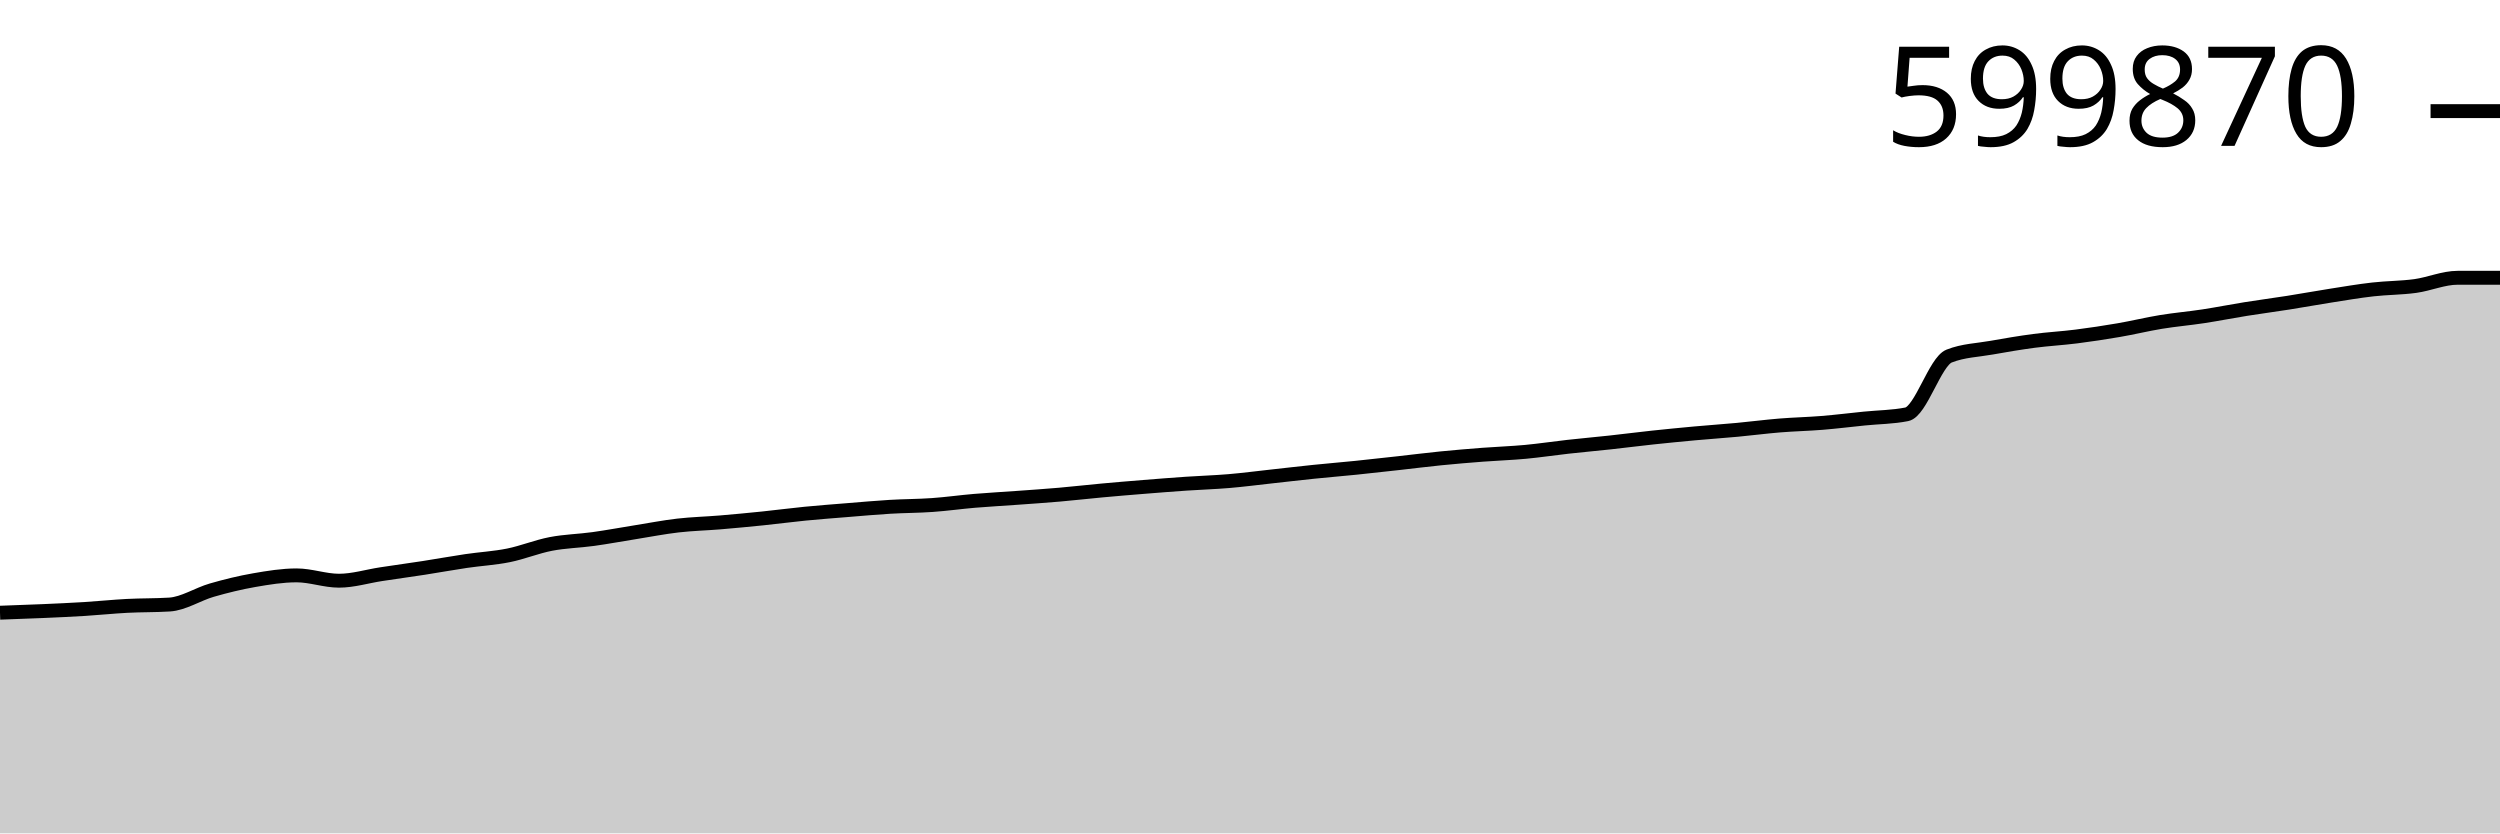
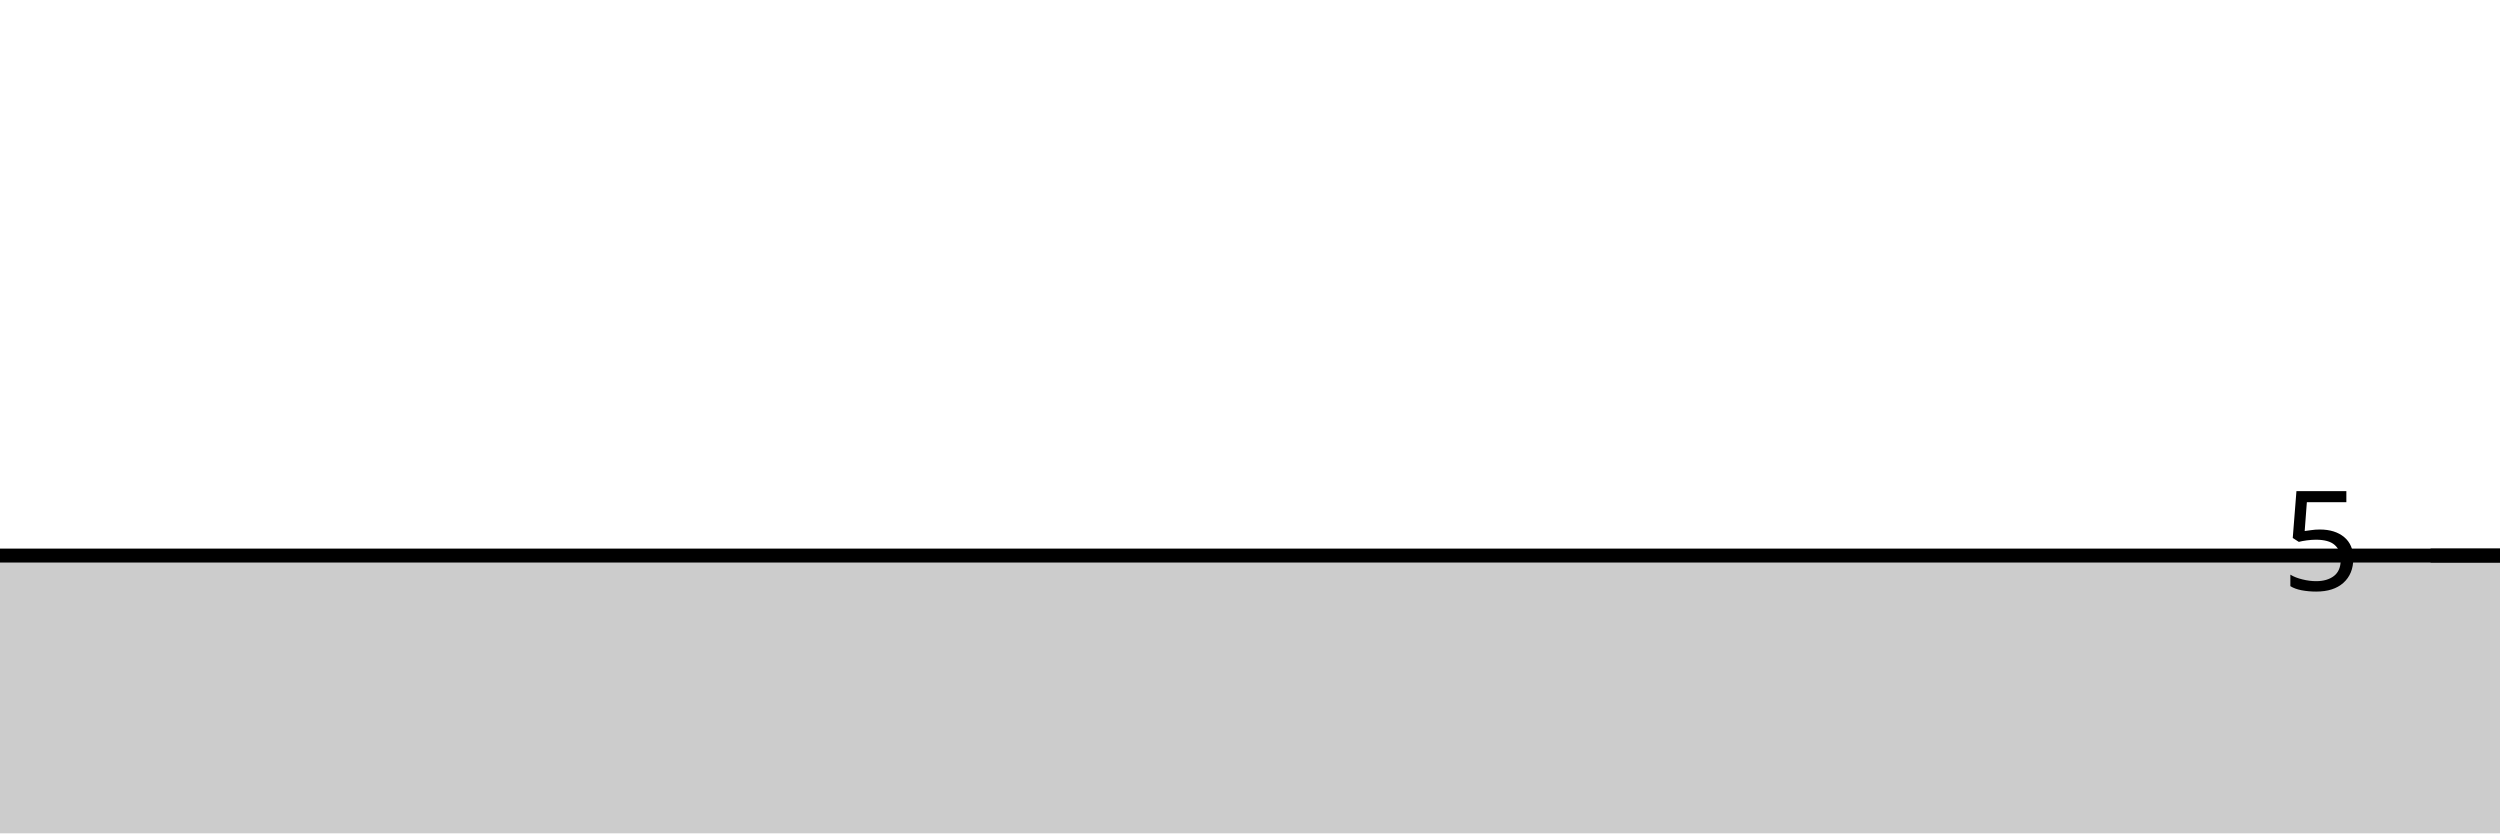
<svg xmlns="http://www.w3.org/2000/svg" viewBox="0 0 180 60">
  <g transform="translate(0,20)">
-     <path class="area" fill="rgba(0, 0, 0, 0.2)" d="M0,24.115C1.017,24.08,2.034,24.044,3.051,23.999C4.068,23.955,5.085,23.91,6.102,23.847C7.119,23.784,8.136,23.676,9.153,23.623C10.169,23.57,11.186,23.591,12.203,23.527C13.22,23.464,14.237,22.782,15.254,22.489C16.271,22.196,17.288,21.947,18.305,21.77C19.322,21.593,20.339,21.427,21.356,21.427C22.373,21.427,23.39,21.811,24.407,21.811C25.424,21.811,26.441,21.493,27.458,21.339C28.475,21.185,29.492,21.046,30.508,20.889C31.525,20.731,32.542,20.545,33.559,20.394C34.576,20.244,35.593,20.191,36.61,19.986C37.627,19.781,38.644,19.36,39.661,19.164C40.678,18.968,41.695,18.951,42.712,18.81C43.729,18.669,44.746,18.478,45.763,18.316C46.78,18.154,47.797,17.954,48.814,17.837C49.831,17.72,50.847,17.697,51.864,17.612C52.881,17.526,53.898,17.43,54.915,17.326C55.932,17.222,56.949,17.085,57.966,16.985C58.983,16.885,60,16.81,61.017,16.727C62.034,16.645,63.051,16.552,64.068,16.491C65.085,16.43,66.102,16.434,67.119,16.362C68.136,16.291,69.153,16.146,70.169,16.06C71.186,15.974,72.203,15.92,73.22,15.846C74.237,15.772,75.254,15.705,76.271,15.616C77.288,15.528,78.305,15.409,79.322,15.316C80.339,15.222,81.356,15.138,82.373,15.056C83.39,14.974,84.407,14.893,85.424,14.824C86.441,14.754,87.458,14.725,88.475,14.639C89.492,14.553,90.508,14.42,91.525,14.308C92.542,14.197,93.559,14.076,94.576,13.971C95.593,13.866,96.61,13.784,97.627,13.68C98.644,13.576,99.661,13.461,100.678,13.348C101.695,13.235,102.712,13.104,103.729,13.003C104.746,12.901,105.763,12.817,106.78,12.739C107.797,12.661,108.814,12.629,109.831,12.534C110.847,12.439,111.864,12.283,112.881,12.17C113.898,12.057,114.915,11.967,115.932,11.856C116.949,11.745,117.966,11.613,118.983,11.504C120,11.396,121.017,11.296,122.034,11.203C123.051,11.11,124.068,11.042,125.085,10.947C126.102,10.852,127.119,10.718,128.136,10.635C129.153,10.552,130.169,10.531,131.186,10.448C132.203,10.365,133.22,10.238,134.237,10.135C135.254,10.032,136.271,10.033,137.288,9.83C138.305,9.626,139.322,6.037,140.339,5.636C141.356,5.234,142.373,5.215,143.39,5.033C144.407,4.852,145.424,4.679,146.441,4.544C147.458,4.41,148.475,4.357,149.492,4.228C150.508,4.099,151.525,3.945,152.542,3.77C153.559,3.596,154.576,3.346,155.593,3.179C156.61,3.013,157.627,2.926,158.644,2.771C159.661,2.616,160.678,2.412,161.695,2.25C162.712,2.087,163.729,1.955,164.746,1.795C165.763,1.635,166.78,1.447,167.797,1.288C168.814,1.128,169.831,0.954,170.847,0.839C171.864,0.723,172.881,0.732,173.898,0.593C174.915,0.453,175.932,0,176.949,0C177.966,0,178.983,0,180,0L180,40C178.983,40,177.966,40,176.949,40C175.932,40,174.915,40,173.898,40C172.881,40,171.864,40,170.847,40C169.831,40,168.814,40,167.797,40C166.78,40,165.763,40,164.746,40C163.729,40,162.712,40,161.695,40C160.678,40,159.661,40,158.644,40C157.627,40,156.61,40,155.593,40C154.576,40,153.559,40,152.542,40C151.525,40,150.508,40,149.492,40C148.475,40,147.458,40,146.441,40C145.424,40,144.407,40,143.39,40C142.373,40,141.356,40,140.339,40C139.322,40,138.305,40,137.288,40C136.271,40,135.254,40,134.237,40C133.22,40,132.203,40,131.186,40C130.169,40,129.153,40,128.136,40C127.119,40,126.102,40,125.085,40C124.068,40,123.051,40,122.034,40C121.017,40,120,40,118.983,40C117.966,40,116.949,40,115.932,40C114.915,40,113.898,40,112.881,40C111.864,40,110.847,40,109.831,40C108.814,40,107.797,40,106.78,40C105.763,40,104.746,40,103.729,40C102.712,40,101.695,40,100.678,40C99.661,40,98.644,40,97.627,40C96.61,40,95.593,40,94.576,40C93.559,40,92.542,40,91.525,40C90.508,40,89.492,40,88.475,40C87.458,40,86.441,40,85.424,40C84.407,40,83.39,40,82.373,40C81.356,40,80.339,40,79.322,40C78.305,40,77.288,40,76.271,40C75.254,40,74.237,40,73.22,40C72.203,40,71.186,40,70.169,40C69.153,40,68.136,40,67.119,40C66.102,40,65.085,40,64.068,40C63.051,40,62.034,40,61.017,40C60,40,58.983,40,57.966,40C56.949,40,55.932,40,54.915,40C53.898,40,52.881,40,51.864,40C50.847,40,49.831,40,48.814,40C47.797,40,46.78,40,45.763,40C44.746,40,43.729,40,42.712,40C41.695,40,40.678,40,39.661,40C38.644,40,37.627,40,36.61,40C35.593,40,34.576,40,33.559,40C32.542,40,31.525,40,30.508,40C29.492,40,28.475,40,27.458,40C26.441,40,25.424,40,24.407,40C23.39,40,22.373,40,21.356,40C20.339,40,19.322,40,18.305,40C17.288,40,16.271,40,15.254,40C14.237,40,13.22,40,12.203,40C11.186,40,10.169,40,9.153,40C8.136,40,7.119,40,6.102,40C5.085,40,4.068,40,3.051,40C2.034,40,1.017,40,0,40Z" />
-     <path class="line" stroke="black" fill="none" d="M0,24.115C1.017,24.08,2.034,24.044,3.051,23.999C4.068,23.955,5.085,23.91,6.102,23.847C7.119,23.784,8.136,23.676,9.153,23.623C10.169,23.57,11.186,23.591,12.203,23.527C13.22,23.464,14.237,22.782,15.254,22.489C16.271,22.196,17.288,21.947,18.305,21.77C19.322,21.593,20.339,21.427,21.356,21.427C22.373,21.427,23.39,21.811,24.407,21.811C25.424,21.811,26.441,21.493,27.458,21.339C28.475,21.185,29.492,21.046,30.508,20.889C31.525,20.731,32.542,20.545,33.559,20.394C34.576,20.244,35.593,20.191,36.61,19.986C37.627,19.781,38.644,19.36,39.661,19.164C40.678,18.968,41.695,18.951,42.712,18.81C43.729,18.669,44.746,18.478,45.763,18.316C46.78,18.154,47.797,17.954,48.814,17.837C49.831,17.72,50.847,17.697,51.864,17.612C52.881,17.526,53.898,17.43,54.915,17.326C55.932,17.222,56.949,17.085,57.966,16.985C58.983,16.885,60,16.81,61.017,16.727C62.034,16.645,63.051,16.552,64.068,16.491C65.085,16.43,66.102,16.434,67.119,16.362C68.136,16.291,69.153,16.146,70.169,16.06C71.186,15.974,72.203,15.92,73.22,15.846C74.237,15.772,75.254,15.705,76.271,15.616C77.288,15.528,78.305,15.409,79.322,15.316C80.339,15.222,81.356,15.138,82.373,15.056C83.39,14.974,84.407,14.893,85.424,14.824C86.441,14.754,87.458,14.725,88.475,14.639C89.492,14.553,90.508,14.42,91.525,14.308C92.542,14.197,93.559,14.076,94.576,13.971C95.593,13.866,96.61,13.784,97.627,13.68C98.644,13.576,99.661,13.461,100.678,13.348C101.695,13.235,102.712,13.104,103.729,13.003C104.746,12.901,105.763,12.817,106.78,12.739C107.797,12.661,108.814,12.629,109.831,12.534C110.847,12.439,111.864,12.283,112.881,12.17C113.898,12.057,114.915,11.967,115.932,11.856C116.949,11.745,117.966,11.613,118.983,11.504C120,11.396,121.017,11.296,122.034,11.203C123.051,11.11,124.068,11.042,125.085,10.947C126.102,10.852,127.119,10.718,128.136,10.635C129.153,10.552,130.169,10.531,131.186,10.448C132.203,10.365,133.22,10.238,134.237,10.135C135.254,10.032,136.271,10.033,137.288,9.83C138.305,9.626,139.322,6.037,140.339,5.636C141.356,5.234,142.373,5.215,143.39,5.033C144.407,4.852,145.424,4.679,146.441,4.544C147.458,4.41,148.475,4.357,149.492,4.228C150.508,4.099,151.525,3.945,152.542,3.77C153.559,3.596,154.576,3.346,155.593,3.179C156.61,3.013,157.627,2.926,158.644,2.771C159.661,2.616,160.678,2.412,161.695,2.25C162.712,2.087,163.729,1.955,164.746,1.795C165.763,1.635,166.78,1.447,167.797,1.288C168.814,1.128,169.831,0.954,170.847,0.839C171.864,0.723,172.881,0.732,173.898,0.593C174.915,0.453,175.932,0,176.949,0C177.966,0,178.983,0,180,0" />
-     <path class="axis-ceiling" stroke-width="1" stroke="black" fill="none" d="M175,-11.999L180,-11.999" />
-     <text class="axis-ceiling-label" font-family="sans-serif" text-anchor="end" font-size="10px" x="170" y="-9.499">599870</text>
+     <path class="area" fill="rgba(0, 0, 0, 0.2)" d="M0,20C1.017,20,2.034,20,3.051,20C4.068,20,5.085,20,6.102,20C7.119,20,8.136,20,9.153,20C10.169,20,11.186,20,12.203,20C13.22,20,14.237,20,15.254,20C16.271,20,17.288,20,18.305,20C19.322,20,20.339,20,21.356,20C22.373,20,23.39,20,24.407,20C25.424,20,26.441,20,27.458,20C28.475,20,29.492,20,30.508,20C31.525,20,32.542,20,33.559,20C34.576,20,35.593,20,36.61,20C37.627,20,38.644,20,39.661,20C40.678,20,41.695,20,42.712,20C43.729,20,44.746,20,45.763,20C46.78,20,47.797,20,48.814,20C49.831,20,50.847,20,51.864,20C52.881,20,53.898,20,54.915,20C55.932,20,56.949,20,57.966,20C58.983,20,60,20,61.017,20C62.034,20,63.051,20,64.068,20C65.085,20,66.102,20,67.119,20C68.136,20,69.153,20,70.169,20C71.186,20,72.203,20,73.22,20C74.237,20,75.254,20,76.271,20C77.288,20,78.305,20,79.322,20C80.339,20,81.356,20,82.373,20C83.39,20,84.407,20,85.424,20C86.441,20,87.458,20,88.475,20C89.492,20,90.508,20,91.525,20C92.542,20,93.559,20,94.576,20C95.593,20,96.61,20,97.627,20C98.644,20,99.661,20,100.678,20C101.695,20,102.712,20,103.729,20C104.746,20,105.763,20,106.78,20C107.797,20,108.814,20,109.831,20C110.847,20,111.864,20,112.881,20C113.898,20,114.915,20,115.932,20C116.949,20,117.966,20,118.983,20C120,20,121.017,20,122.034,20C123.051,20,124.068,20,125.085,20C126.102,20,127.119,20,128.136,20C129.153,20,130.169,20,131.186,20C132.203,20,133.22,20,134.237,20C135.254,20,136.271,20,137.288,20C138.305,20,139.322,20,140.339,20C141.356,20,142.373,20,143.39,20C144.407,20,145.424,20,146.441,20C147.458,20,148.475,20,149.492,20C150.508,20,151.525,20,152.542,20C153.559,20,154.576,20,155.593,20C156.61,20,157.627,20,158.644,20C159.661,20,160.678,20,161.695,20C162.712,20,163.729,20,164.746,20C165.763,20,166.78,20,167.797,20C168.814,20,169.831,20,170.847,20C171.864,20,172.881,20,173.898,20C174.915,20,175.932,20,176.949,20C177.966,20,178.983,20,180,20L180,40C178.983,40,177.966,40,176.949,40C175.932,40,174.915,40,173.898,40C172.881,40,171.864,40,170.847,40C169.831,40,168.814,40,167.797,40C166.78,40,165.763,40,164.746,40C163.729,40,162.712,40,161.695,40C160.678,40,159.661,40,158.644,40C157.627,40,156.61,40,155.593,40C154.576,40,153.559,40,152.542,40C151.525,40,150.508,40,149.492,40C148.475,40,147.458,40,146.441,40C145.424,40,144.407,40,143.39,40C142.373,40,141.356,40,140.339,40C139.322,40,138.305,40,137.288,40C136.271,40,135.254,40,134.237,40C133.22,40,132.203,40,131.186,40C130.169,40,129.153,40,128.136,40C127.119,40,126.102,40,125.085,40C124.068,40,123.051,40,122.034,40C121.017,40,120,40,118.983,40C117.966,40,116.949,40,115.932,40C114.915,40,113.898,40,112.881,40C111.864,40,110.847,40,109.831,40C108.814,40,107.797,40,106.78,40C105.763,40,104.746,40,103.729,40C102.712,40,101.695,40,100.678,40C99.661,40,98.644,40,97.627,40C96.61,40,95.593,40,94.576,40C93.559,40,92.542,40,91.525,40C90.508,40,89.492,40,88.475,40C87.458,40,86.441,40,85.424,40C84.407,40,83.39,40,82.373,40C81.356,40,80.339,40,79.322,40C78.305,40,77.288,40,76.271,40C75.254,40,74.237,40,73.22,40C72.203,40,71.186,40,70.169,40C69.153,40,68.136,40,67.119,40C66.102,40,65.085,40,64.068,40C63.051,40,62.034,40,61.017,40C60,40,58.983,40,57.966,40C56.949,40,55.932,40,54.915,40C53.898,40,52.881,40,51.864,40C50.847,40,49.831,40,48.814,40C47.797,40,46.78,40,45.763,40C44.746,40,43.729,40,42.712,40C41.695,40,40.678,40,39.661,40C38.644,40,37.627,40,36.61,40C35.593,40,34.576,40,33.559,40C32.542,40,31.525,40,30.508,40C29.492,40,28.475,40,27.458,40C26.441,40,25.424,40,24.407,40C23.39,40,22.373,40,21.356,40C20.339,40,19.322,40,18.305,40C17.288,40,16.271,40,15.254,40C14.237,40,13.22,40,12.203,40C11.186,40,10.169,40,9.153,40C8.136,40,7.119,40,6.102,40C5.085,40,4.068,40,3.051,40C2.034,40,1.017,40,0,40Z" />
+     <path class="line" stroke="black" fill="none" d="M0,20C1.017,20,2.034,20,3.051,20C4.068,20,5.085,20,6.102,20C7.119,20,8.136,20,9.153,20C10.169,20,11.186,20,12.203,20C13.22,20,14.237,20,15.254,20C16.271,20,17.288,20,18.305,20C19.322,20,20.339,20,21.356,20C22.373,20,23.39,20,24.407,20C25.424,20,26.441,20,27.458,20C28.475,20,29.492,20,30.508,20C31.525,20,32.542,20,33.559,20C34.576,20,35.593,20,36.61,20C37.627,20,38.644,20,39.661,20C40.678,20,41.695,20,42.712,20C43.729,20,44.746,20,45.763,20C46.78,20,47.797,20,48.814,20C49.831,20,50.847,20,51.864,20C52.881,20,53.898,20,54.915,20C55.932,20,56.949,20,57.966,20C58.983,20,60,20,61.017,20C62.034,20,63.051,20,64.068,20C65.085,20,66.102,20,67.119,20C68.136,20,69.153,20,70.169,20C71.186,20,72.203,20,73.22,20C74.237,20,75.254,20,76.271,20C77.288,20,78.305,20,79.322,20C80.339,20,81.356,20,82.373,20C83.39,20,84.407,20,85.424,20C86.441,20,87.458,20,88.475,20C89.492,20,90.508,20,91.525,20C92.542,20,93.559,20,94.576,20C95.593,20,96.61,20,97.627,20C98.644,20,99.661,20,100.678,20C101.695,20,102.712,20,103.729,20C104.746,20,105.763,20,106.78,20C107.797,20,108.814,20,109.831,20C110.847,20,111.864,20,112.881,20C113.898,20,114.915,20,115.932,20C116.949,20,117.966,20,118.983,20C120,20,121.017,20,122.034,20C123.051,20,124.068,20,125.085,20C126.102,20,127.119,20,128.136,20C129.153,20,130.169,20,131.186,20C132.203,20,133.22,20,134.237,20C135.254,20,136.271,20,137.288,20C138.305,20,139.322,20,140.339,20C141.356,20,142.373,20,143.39,20C144.407,20,145.424,20,146.441,20C147.458,20,148.475,20,149.492,20C150.508,20,151.525,20,152.542,20C153.559,20,154.576,20,155.593,20C156.61,20,157.627,20,158.644,20C159.661,20,160.678,20,161.695,20C162.712,20,163.729,20,164.746,20C165.763,20,166.78,20,167.797,20C168.814,20,169.831,20,170.847,20C171.864,20,172.881,20,173.898,20C174.915,20,175.932,20,176.949,20C177.966,20,178.983,20,180,20" />
+     <path class="axis-ceiling" stroke-width="1" stroke="black" fill="none" d="M175,20L180,20" />
+     <text class="axis-ceiling-label" font-family="sans-serif" text-anchor="end" font-size="10px" x="170" y="22.5">5</text>
  </g>
</svg>
